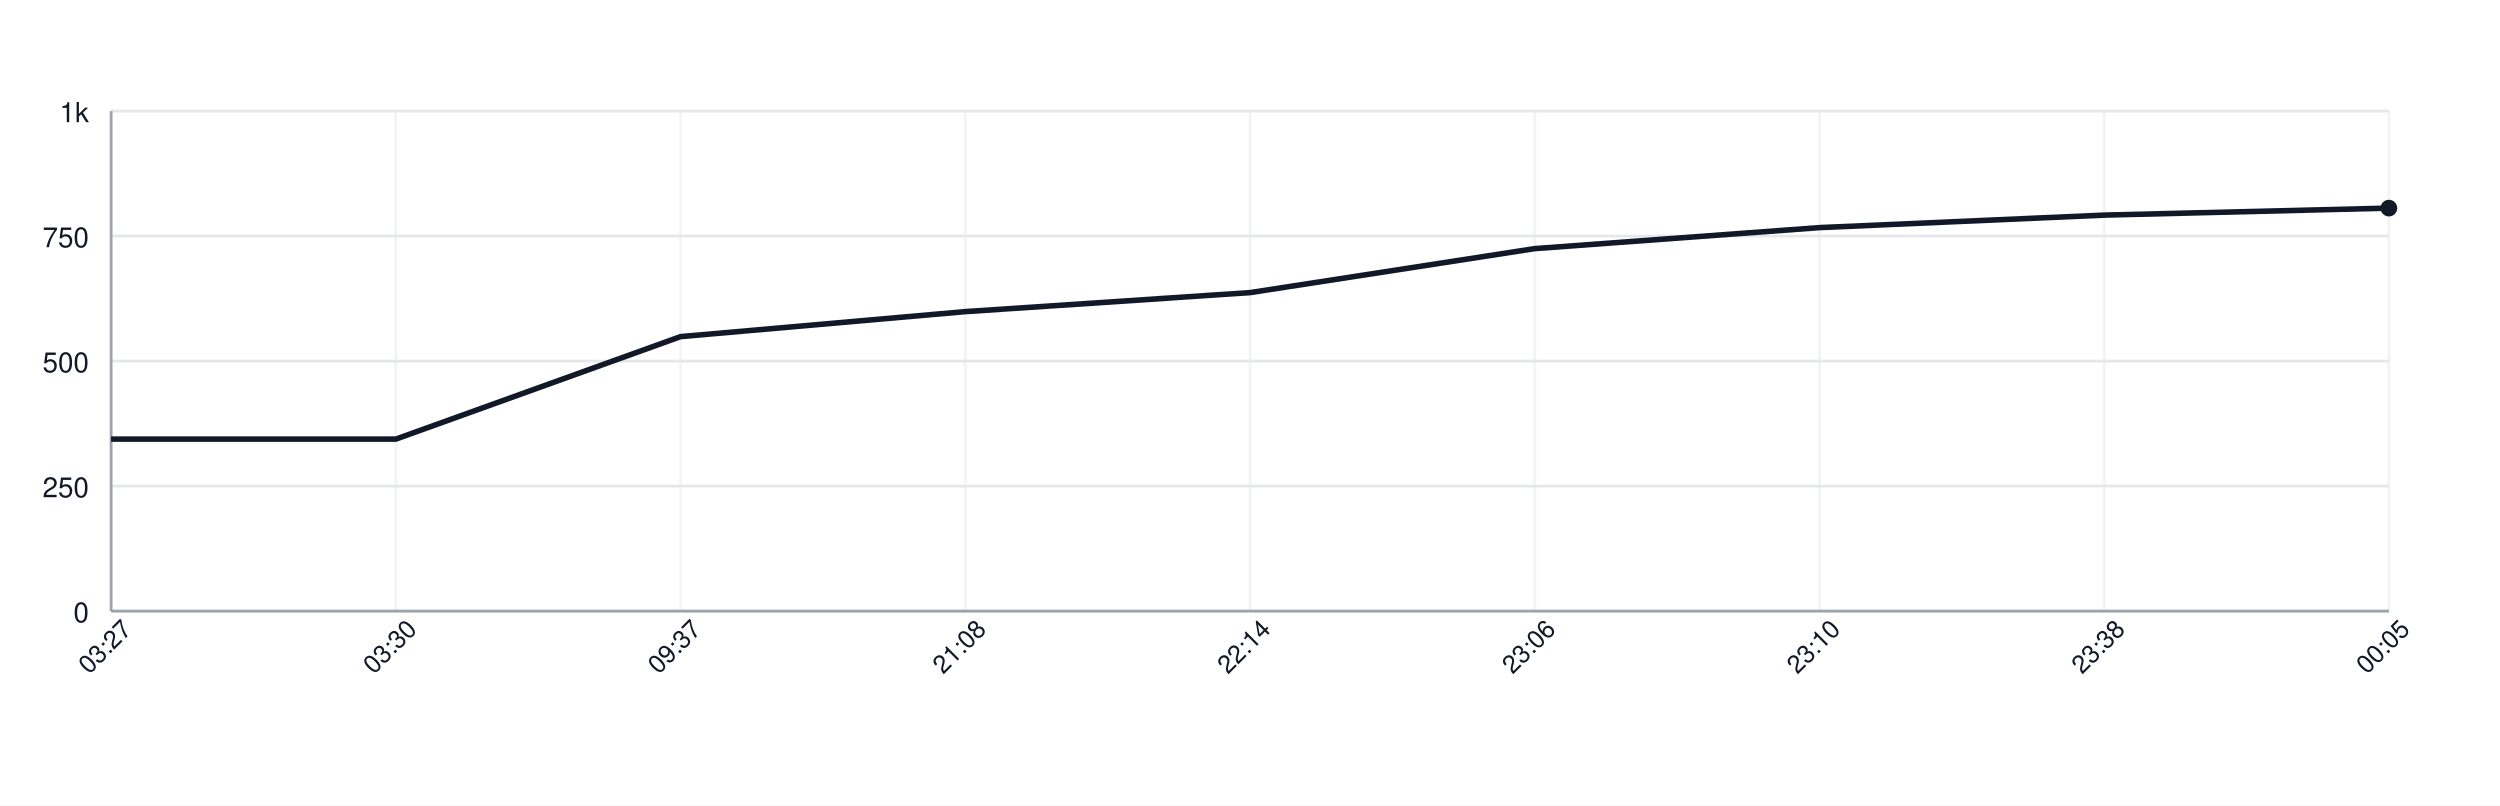
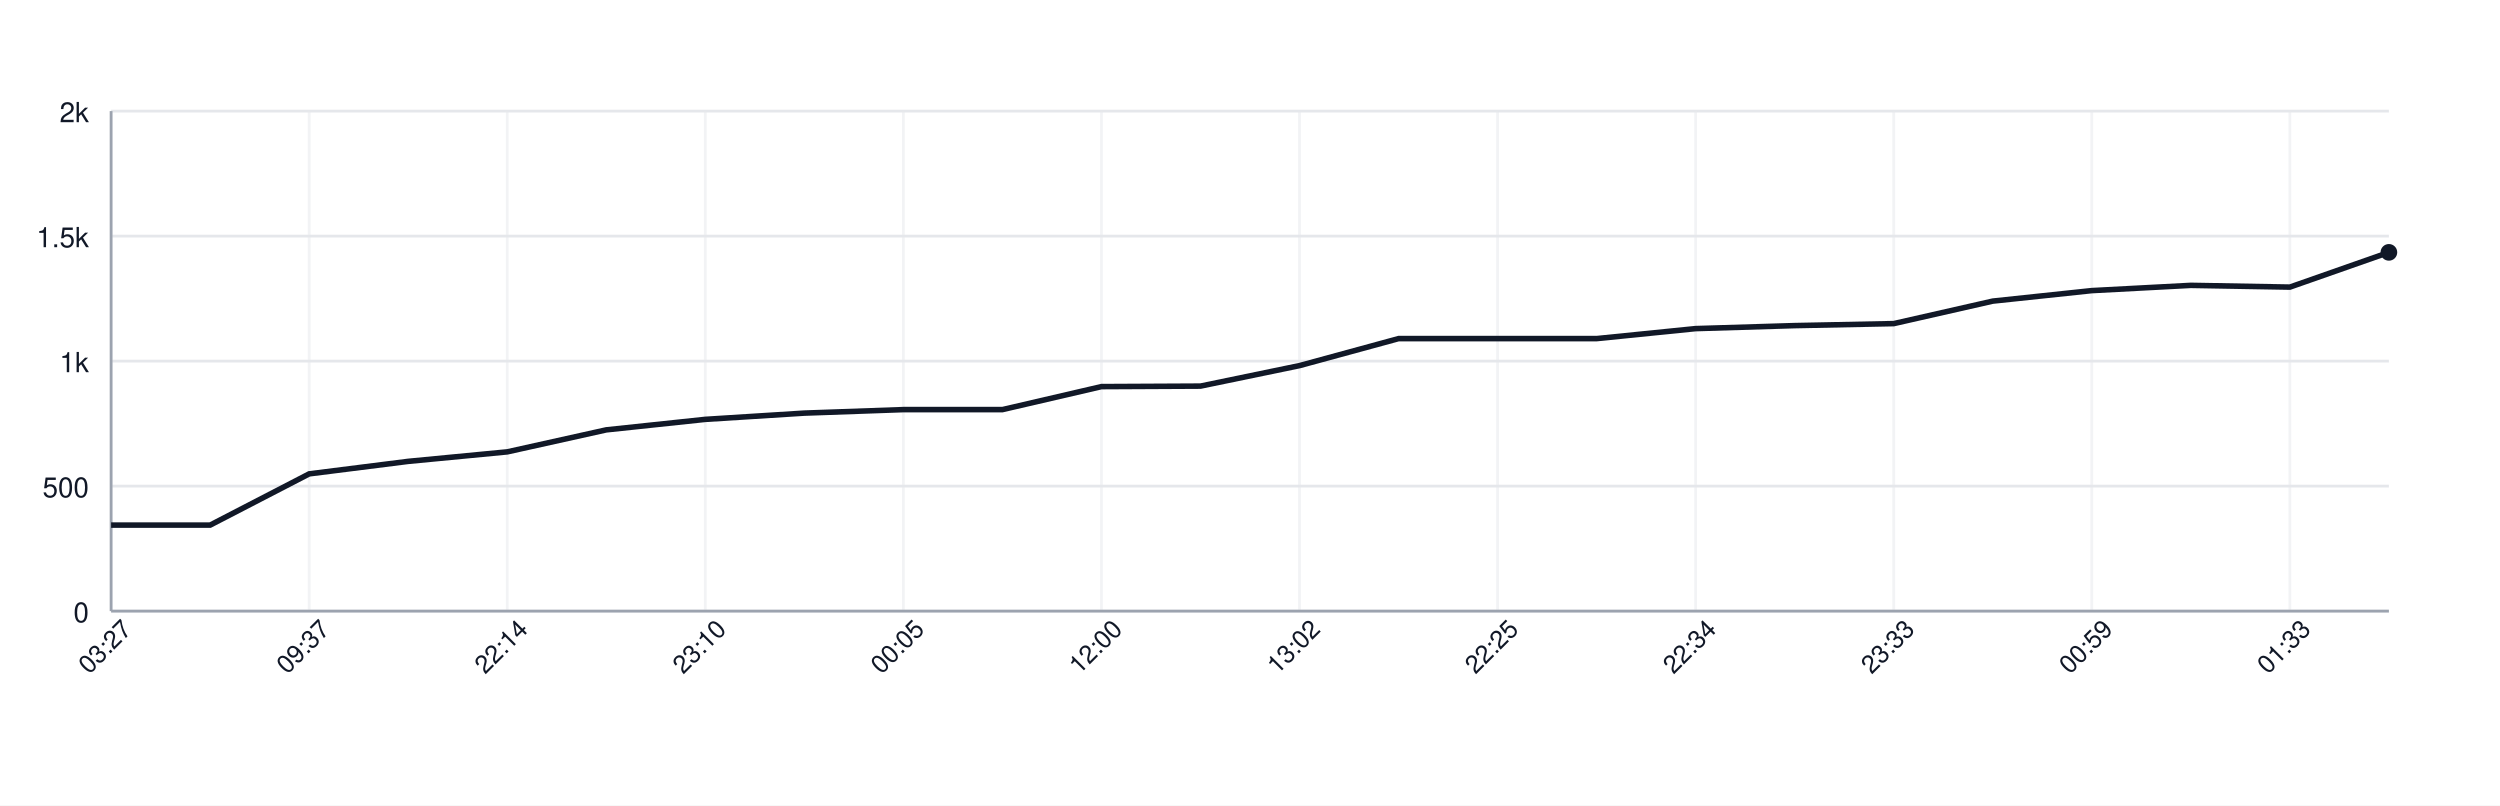
<svg xmlns="http://www.w3.org/2000/svg" width="900" height="290" style="font-family: -apple-system, BlinkMacSystemFont, 'Segoe UI', Helvetica, Arial, sans-serif;">
  <rect width="100%" height="100%" fill="white" />
  <g>
    <line x1="40" y1="220.00" x2="860" y2="220.00" stroke="#e5e7eb" />
    <text x="32" y="224.00" font-size="10" fill="#111827" text-anchor="end">0</text>
    <line x1="40" y1="175.00" x2="860" y2="175.00" stroke="#e5e7eb" />
-     <text x="32" y="179.00" font-size="10" fill="#111827" text-anchor="end">250</text>
+     <text x="32" y="179.00" font-size="10" fill="#111827" text-anchor="end">500</text>
    <line x1="40" y1="130.00" x2="860" y2="130.00" stroke="#e5e7eb" />
-     <text x="32" y="134.00" font-size="10" fill="#111827" text-anchor="end">500</text>
+     <text x="32" y="134.00" font-size="10" fill="#111827" text-anchor="end">1k</text>
    <line x1="40" y1="85.00" x2="860" y2="85.00" stroke="#e5e7eb" />
-     <text x="32" y="89.00" font-size="10" fill="#111827" text-anchor="end">750</text>
+     <text x="32" y="89.00" font-size="10" fill="#111827" text-anchor="end">1.5k</text>
    <line x1="40" y1="40.00" x2="860" y2="40.00" stroke="#e5e7eb" />
-     <text x="32" y="44.00" font-size="10" fill="#111827" text-anchor="end">1k</text>
+     <text x="32" y="44.00" font-size="10" fill="#111827" text-anchor="end">2k</text>
    <line x1="40.00" y1="40" x2="40.00" y2="220" stroke="#e5e7eb" opacity="0.5" />
-     <line x1="142.50" y1="40" x2="142.50" y2="220" stroke="#e5e7eb" opacity="0.5" />
-     <line x1="245.00" y1="40" x2="245.00" y2="220" stroke="#e5e7eb" opacity="0.5" />
-     <line x1="347.50" y1="40" x2="347.50" y2="220" stroke="#e5e7eb" opacity="0.5" />
-     <line x1="450.00" y1="40" x2="450.00" y2="220" stroke="#e5e7eb" opacity="0.5" />
-     <line x1="552.50" y1="40" x2="552.50" y2="220" stroke="#e5e7eb" opacity="0.5" />
-     <line x1="655.00" y1="40" x2="655.00" y2="220" stroke="#e5e7eb" opacity="0.5" />
-     <line x1="757.50" y1="40" x2="757.50" y2="220" stroke="#e5e7eb" opacity="0.5" />
-     <line x1="860.00" y1="40" x2="860.00" y2="220" stroke="#e5e7eb" opacity="0.5" />
+     <line x1="111.30" y1="40" x2="111.30" y2="220" stroke="#e5e7eb" opacity="0.5" />
+     <line x1="182.61" y1="40" x2="182.61" y2="220" stroke="#e5e7eb" opacity="0.5" />
+     <line x1="253.91" y1="40" x2="253.91" y2="220" stroke="#e5e7eb" opacity="0.5" />
+     <line x1="325.22" y1="40" x2="325.22" y2="220" stroke="#e5e7eb" opacity="0.5" />
+     <line x1="396.52" y1="40" x2="396.52" y2="220" stroke="#e5e7eb" opacity="0.5" />
+     <line x1="467.83" y1="40" x2="467.83" y2="220" stroke="#e5e7eb" opacity="0.5" />
+     <line x1="539.13" y1="40" x2="539.13" y2="220" stroke="#e5e7eb" opacity="0.5" />
+     <line x1="610.43" y1="40" x2="610.43" y2="220" stroke="#e5e7eb" opacity="0.5" />
+     <line x1="681.74" y1="40" x2="681.74" y2="220" stroke="#e5e7eb" opacity="0.5" />
+     <line x1="753.04" y1="40" x2="753.04" y2="220" stroke="#e5e7eb" opacity="0.5" />
+     <line x1="824.35" y1="40" x2="824.35" y2="220" stroke="#e5e7eb" opacity="0.5" />
    <line x1="40" y1="220" x2="860" y2="220" stroke="#9ca3af" />
    <line x1="40" y1="40" x2="40" y2="220" stroke="#9ca3af" />
-     <path d="M 40.00 158.08 L 142.50 158.08 L 245.00 121.18 L 347.50 112.18 L 450.00 105.34 L 552.50 89.50 L 655.00 81.94 L 757.50 77.44 L 860.00 74.92" fill="none" stroke="#111827" stroke-width="2" />
-     <circle cx="860.00" cy="74.92" r="3" fill="#111827" />
+     <path d="M 40.00 189.04 L 75.65 189.04 L 111.30 170.59 L 146.96 166.09 L 182.61 162.67 L 218.26 154.75 L 253.91 150.97 L 289.57 148.72 L 325.22 147.46 L 360.87 147.46 L 396.52 139.18 L 432.17 139.00 L 467.83 131.62 L 503.48 121.90 L 539.13 121.90 L 574.78 121.90 L 610.43 118.30 L 646.09 117.22 L 681.74 116.50 L 717.39 108.40 L 753.04 104.62 L 788.70 102.73 L 824.35 103.36 L 860.00 90.85" fill="none" stroke="#111827" stroke-width="2" />
+     <circle cx="860.00" cy="90.85" r="3" fill="#111827" />
    <text x="40.00" y="235.00" font-size="9" fill="#111827" text-anchor="middle" transform="rotate(-45 40.00 235.00)">03:27</text>
-     <text x="142.50" y="235.00" font-size="9" fill="#111827" text-anchor="middle" transform="rotate(-45 142.50 235.00)">03:30</text>
-     <text x="245.00" y="235.00" font-size="9" fill="#111827" text-anchor="middle" transform="rotate(-45 245.00 235.00)">09:37</text>
-     <text x="347.50" y="235.00" font-size="9" fill="#111827" text-anchor="middle" transform="rotate(-45 347.50 235.00)">21:08</text>
-     <text x="450.00" y="235.00" font-size="9" fill="#111827" text-anchor="middle" transform="rotate(-45 450.00 235.00)">22:14</text>
-     <text x="552.50" y="235.00" font-size="9" fill="#111827" text-anchor="middle" transform="rotate(-45 552.50 235.00)">23:06</text>
-     <text x="655.00" y="235.00" font-size="9" fill="#111827" text-anchor="middle" transform="rotate(-45 655.00 235.00)">23:10</text>
-     <text x="757.50" y="235.00" font-size="9" fill="#111827" text-anchor="middle" transform="rotate(-45 757.50 235.00)">23:38</text>
-     <text x="860.00" y="235.00" font-size="9" fill="#111827" text-anchor="middle" transform="rotate(-45 860.00 235.00)">00:05</text>
+     <text x="111.30" y="235.00" font-size="9" fill="#111827" text-anchor="middle" transform="rotate(-45 111.30 235.00)">09:37</text>
+     <text x="182.61" y="235.00" font-size="9" fill="#111827" text-anchor="middle" transform="rotate(-45 182.61 235.00)">22:14</text>
+     <text x="253.91" y="235.00" font-size="9" fill="#111827" text-anchor="middle" transform="rotate(-45 253.91 235.00)">23:10</text>
+     <text x="325.22" y="235.00" font-size="9" fill="#111827" text-anchor="middle" transform="rotate(-45 325.22 235.00)">00:05</text>
+     <text x="396.52" y="235.00" font-size="9" fill="#111827" text-anchor="middle" transform="rotate(-45 396.52 235.00)">12:00</text>
+     <text x="467.83" y="235.00" font-size="9" fill="#111827" text-anchor="middle" transform="rotate(-45 467.83 235.00)">13:02</text>
+     <text x="539.13" y="235.00" font-size="9" fill="#111827" text-anchor="middle" transform="rotate(-45 539.13 235.00)">22:25</text>
+     <text x="610.43" y="235.00" font-size="9" fill="#111827" text-anchor="middle" transform="rotate(-45 610.43 235.00)">22:34</text>
+     <text x="681.74" y="235.00" font-size="9" fill="#111827" text-anchor="middle" transform="rotate(-45 681.74 235.00)">23:33</text>
+     <text x="753.04" y="235.00" font-size="9" fill="#111827" text-anchor="middle" transform="rotate(-45 753.04 235.00)">00:59</text>
+     <text x="824.35" y="235.00" font-size="9" fill="#111827" text-anchor="middle" transform="rotate(-45 824.35 235.00)">01:33</text>
  </g>
</svg>
